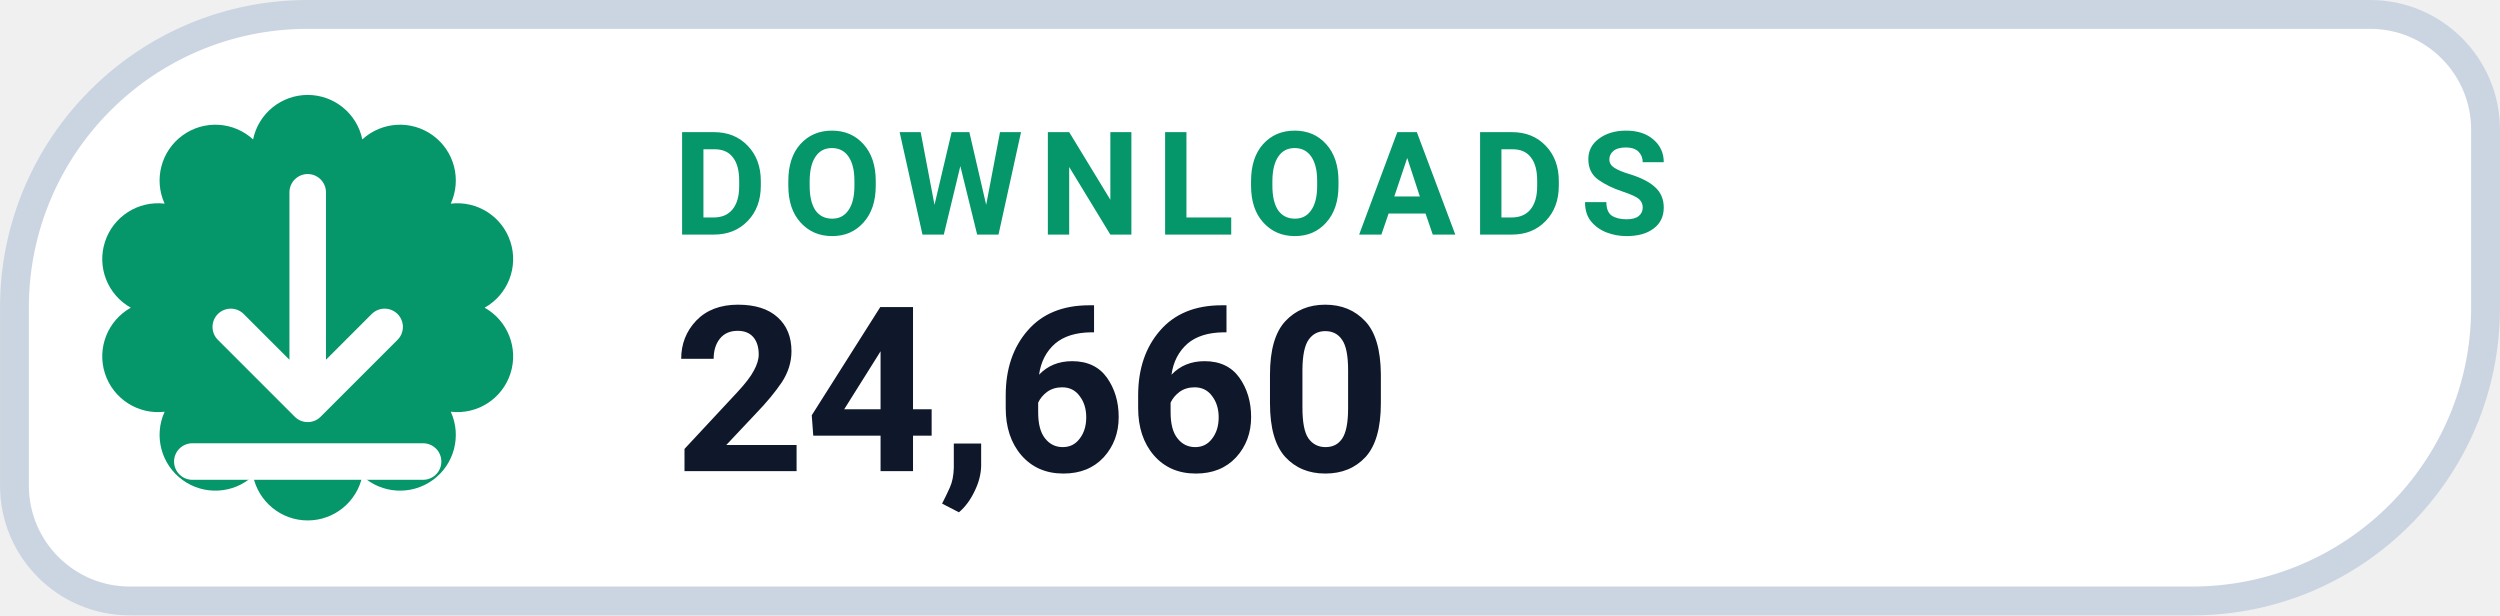
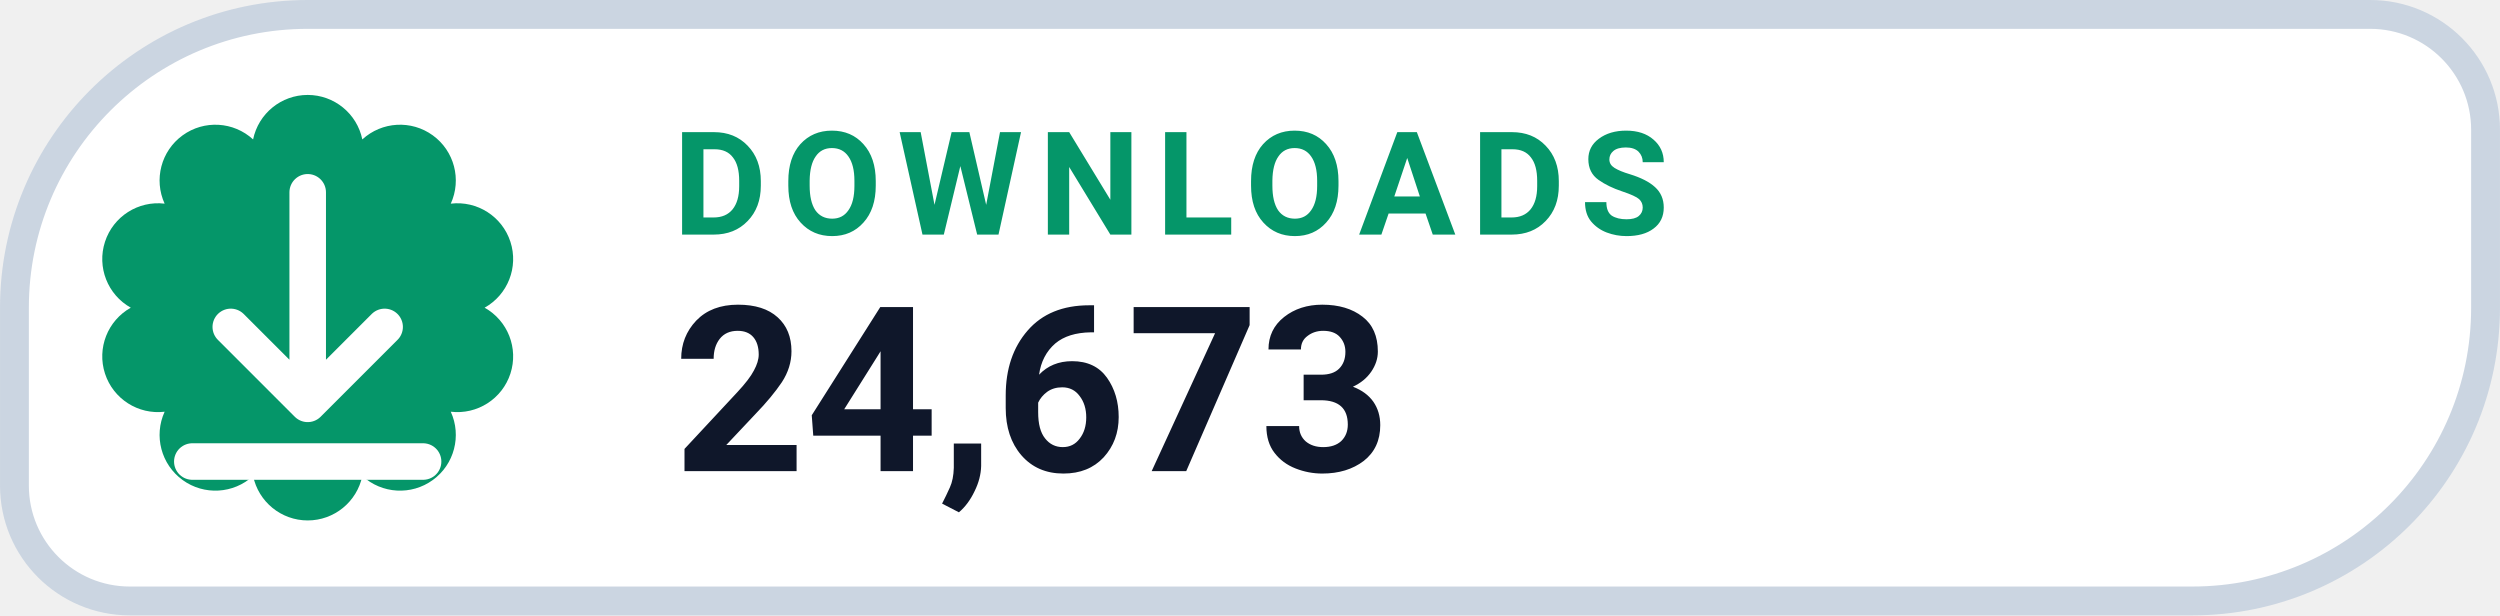
- <svg xmlns="http://www.w3.org/2000/svg" width="126" height="31.015" viewBox="0 0 130 32" role="img" aria-label="DOWNLOADS 24,660">
+ <svg xmlns="http://www.w3.org/2000/svg" width="126" height="31.015" viewBox="0 0 130 32" role="img" aria-label="DOWNLOADS 24,673">
  <path d="M 16.00 0.75 H 123.25 A 6.00 6.00 0 0 1 129.25 6.75 V 16.00 A 15.25 15.25 0 0 1 114.00 31.25 H 6.75 A 6.00 6.00 0 0 1 0.75 25.25 V 16.00 A 15.25 15.25 0 0 1 16.00 0.75 Z" fill="#FFFFFF" stroke="#CBD5E1" stroke-width="1.5" />
  <path d="M 13.16 7.25 A 2.90 2.90 0 0 1 18.84 7.25 A 2.90 2.90 0 0 1 23.44 10.59 A 2.90 2.90 0 0 1 25.20 16.00 A 2.90 2.90 0 0 1 23.44 21.41 A 2.90 2.90 0 0 1 18.84 24.75 A 2.90 2.90 0 0 1 13.16 24.75 A 2.90 2.90 0 0 1 8.56 21.41 A 2.90 2.90 0 0 1 6.80 16.00 A 2.90 2.90 0 0 1 8.56 10.59 A 2.90 2.90 0 0 1 13.16 7.25 Z" fill="#059669" />
  <g transform="translate(16 16)" style="color:#FFFFFF;">
    <path d="M0 -6 v11 m0 0 l4 -4 m-4 4 l-4 -4 M-6 8 h12" fill="none" stroke="currentColor" stroke-width="1.9" stroke-linecap="round" stroke-linejoin="round" />
  </g>
  <text x="35" y="12.2" fill="#059669" font-family="-apple-system,BlinkMacSystemFont,'Segoe UI',Roboto,Helvetica,Arial,sans-serif" font-size="7.5" font-weight="700" letter-spacing=".8">DOWNLOADS</text>
-   <text x="35" y="24.5" fill="#0F172A" font-family="-apple-system,BlinkMacSystemFont,'Segoe UI',Roboto,Helvetica,Arial,sans-serif" font-size="12" font-weight="750">24,660</text>
+   <text x="35" y="24.5" fill="#0F172A" font-family="-apple-system,BlinkMacSystemFont,'Segoe UI',Roboto,Helvetica,Arial,sans-serif" font-size="12" font-weight="750">24,673</text>
</svg>
